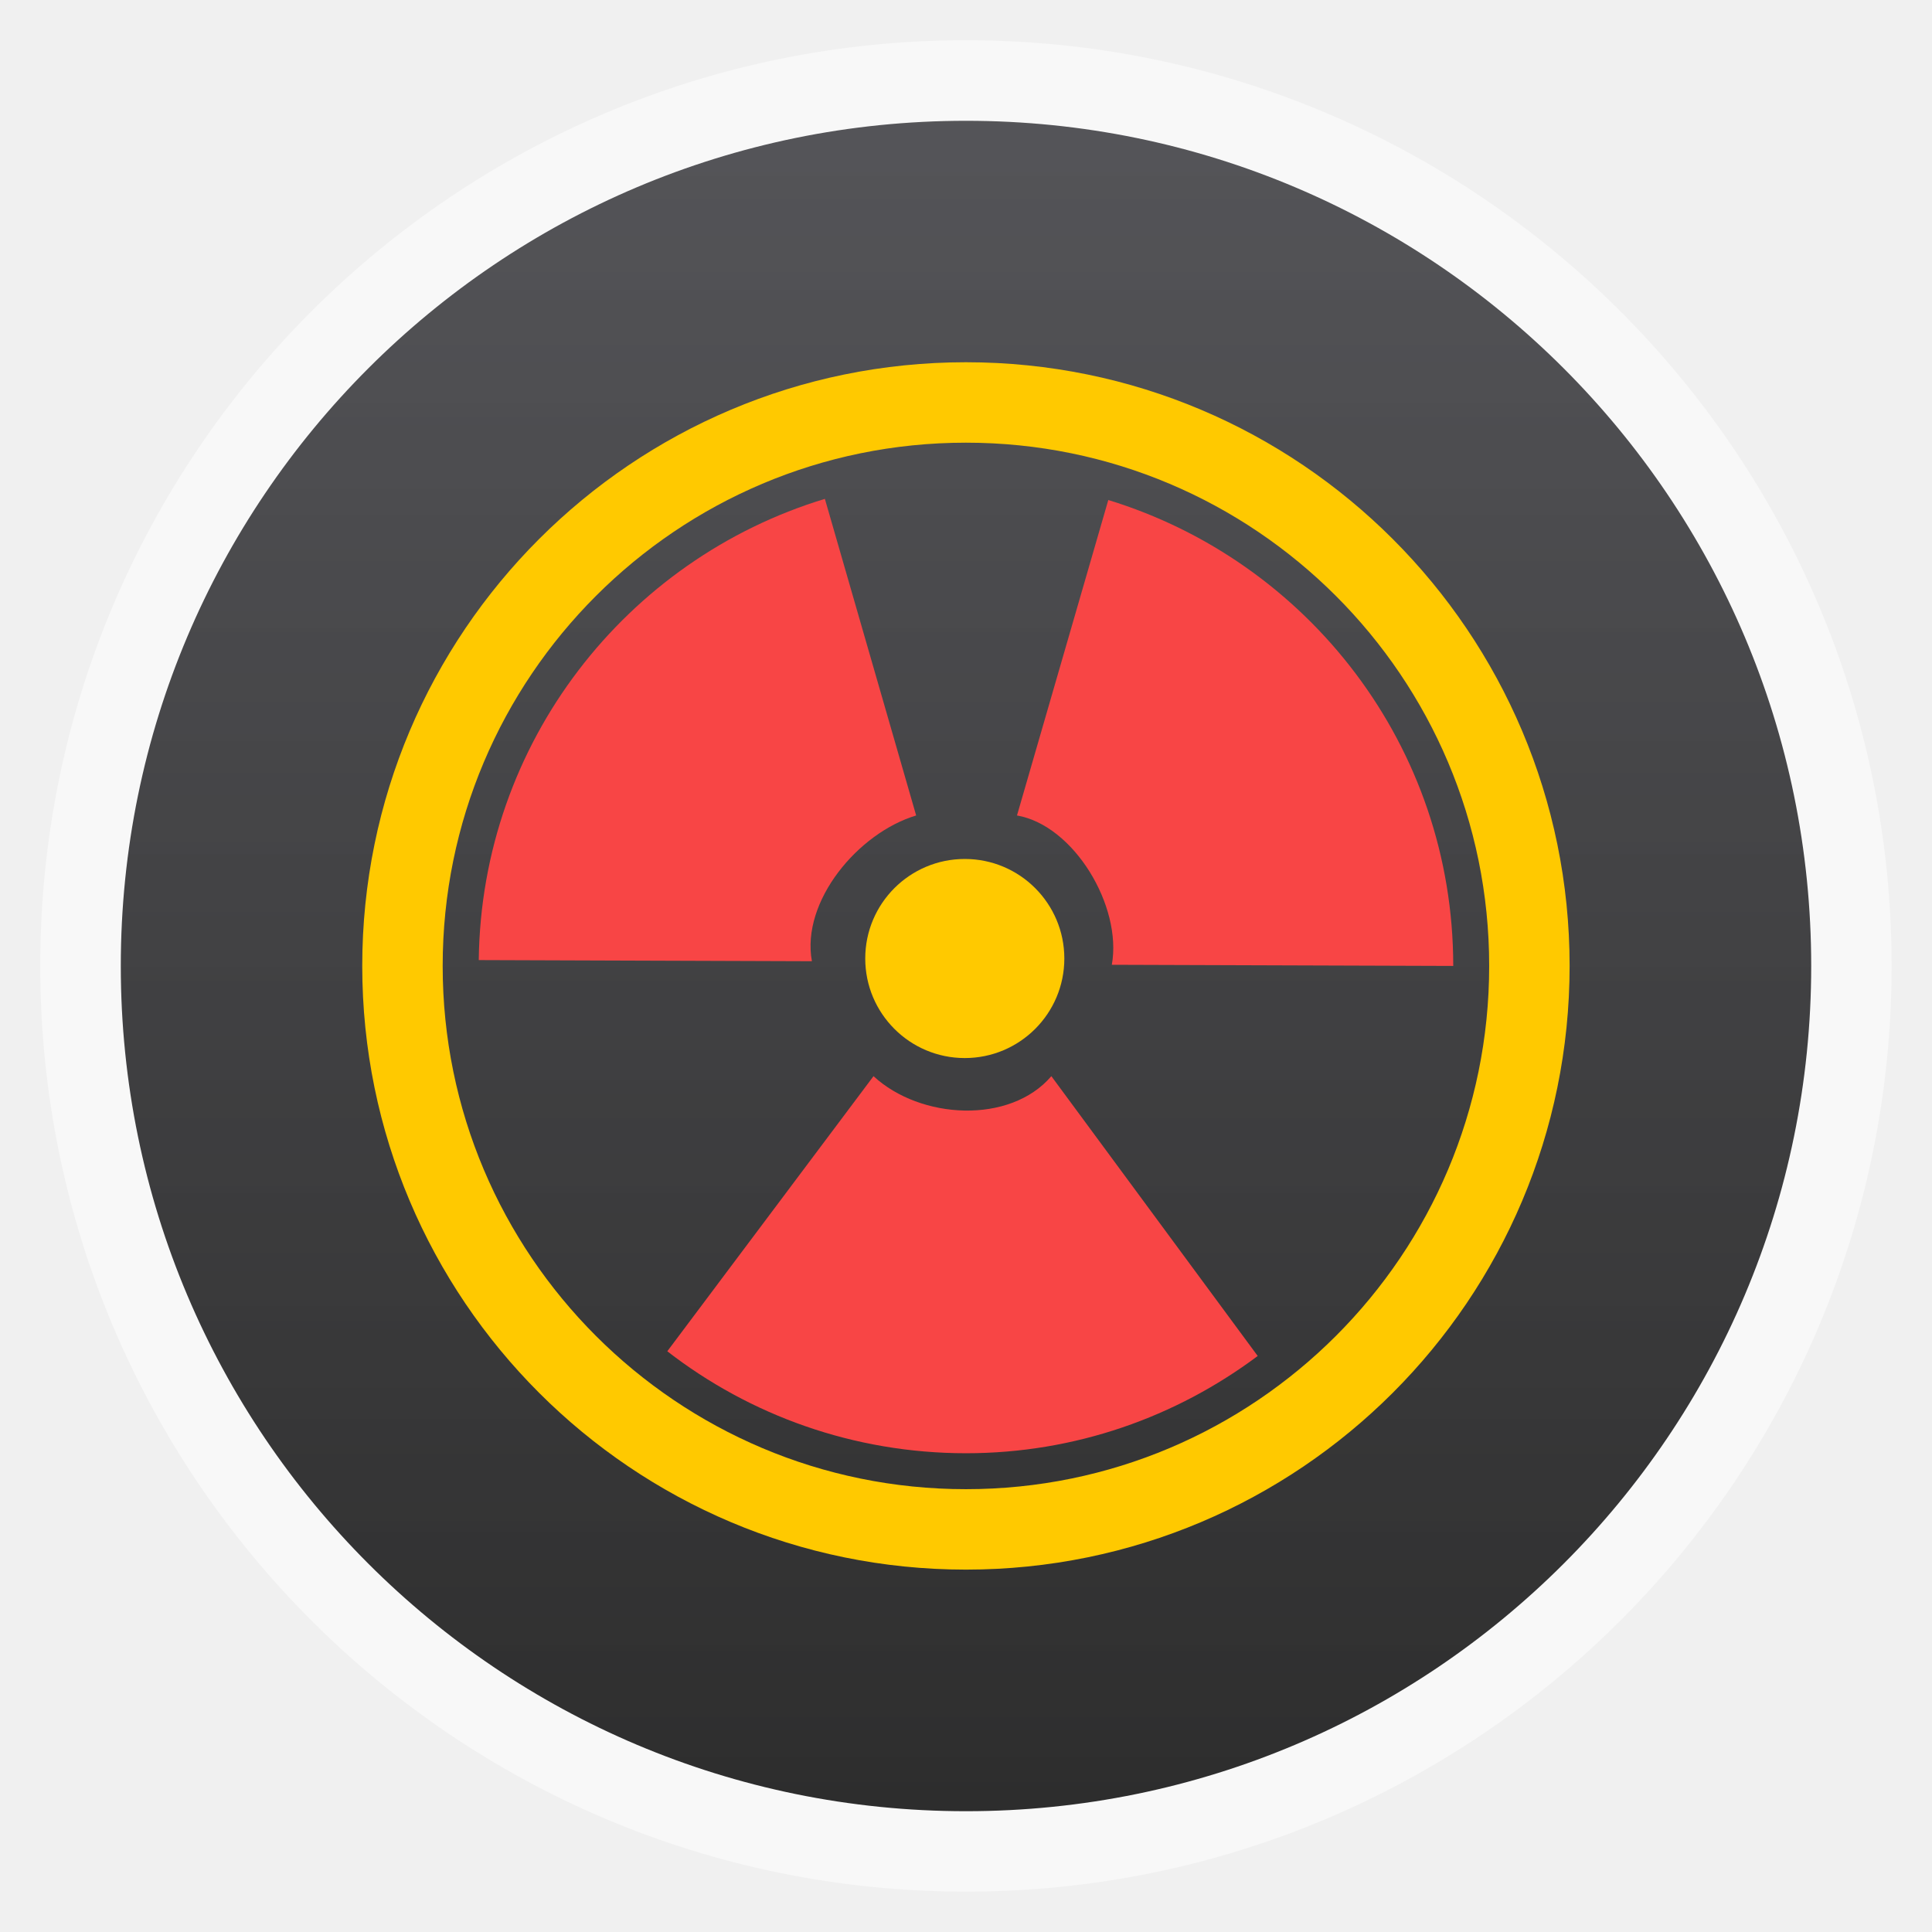
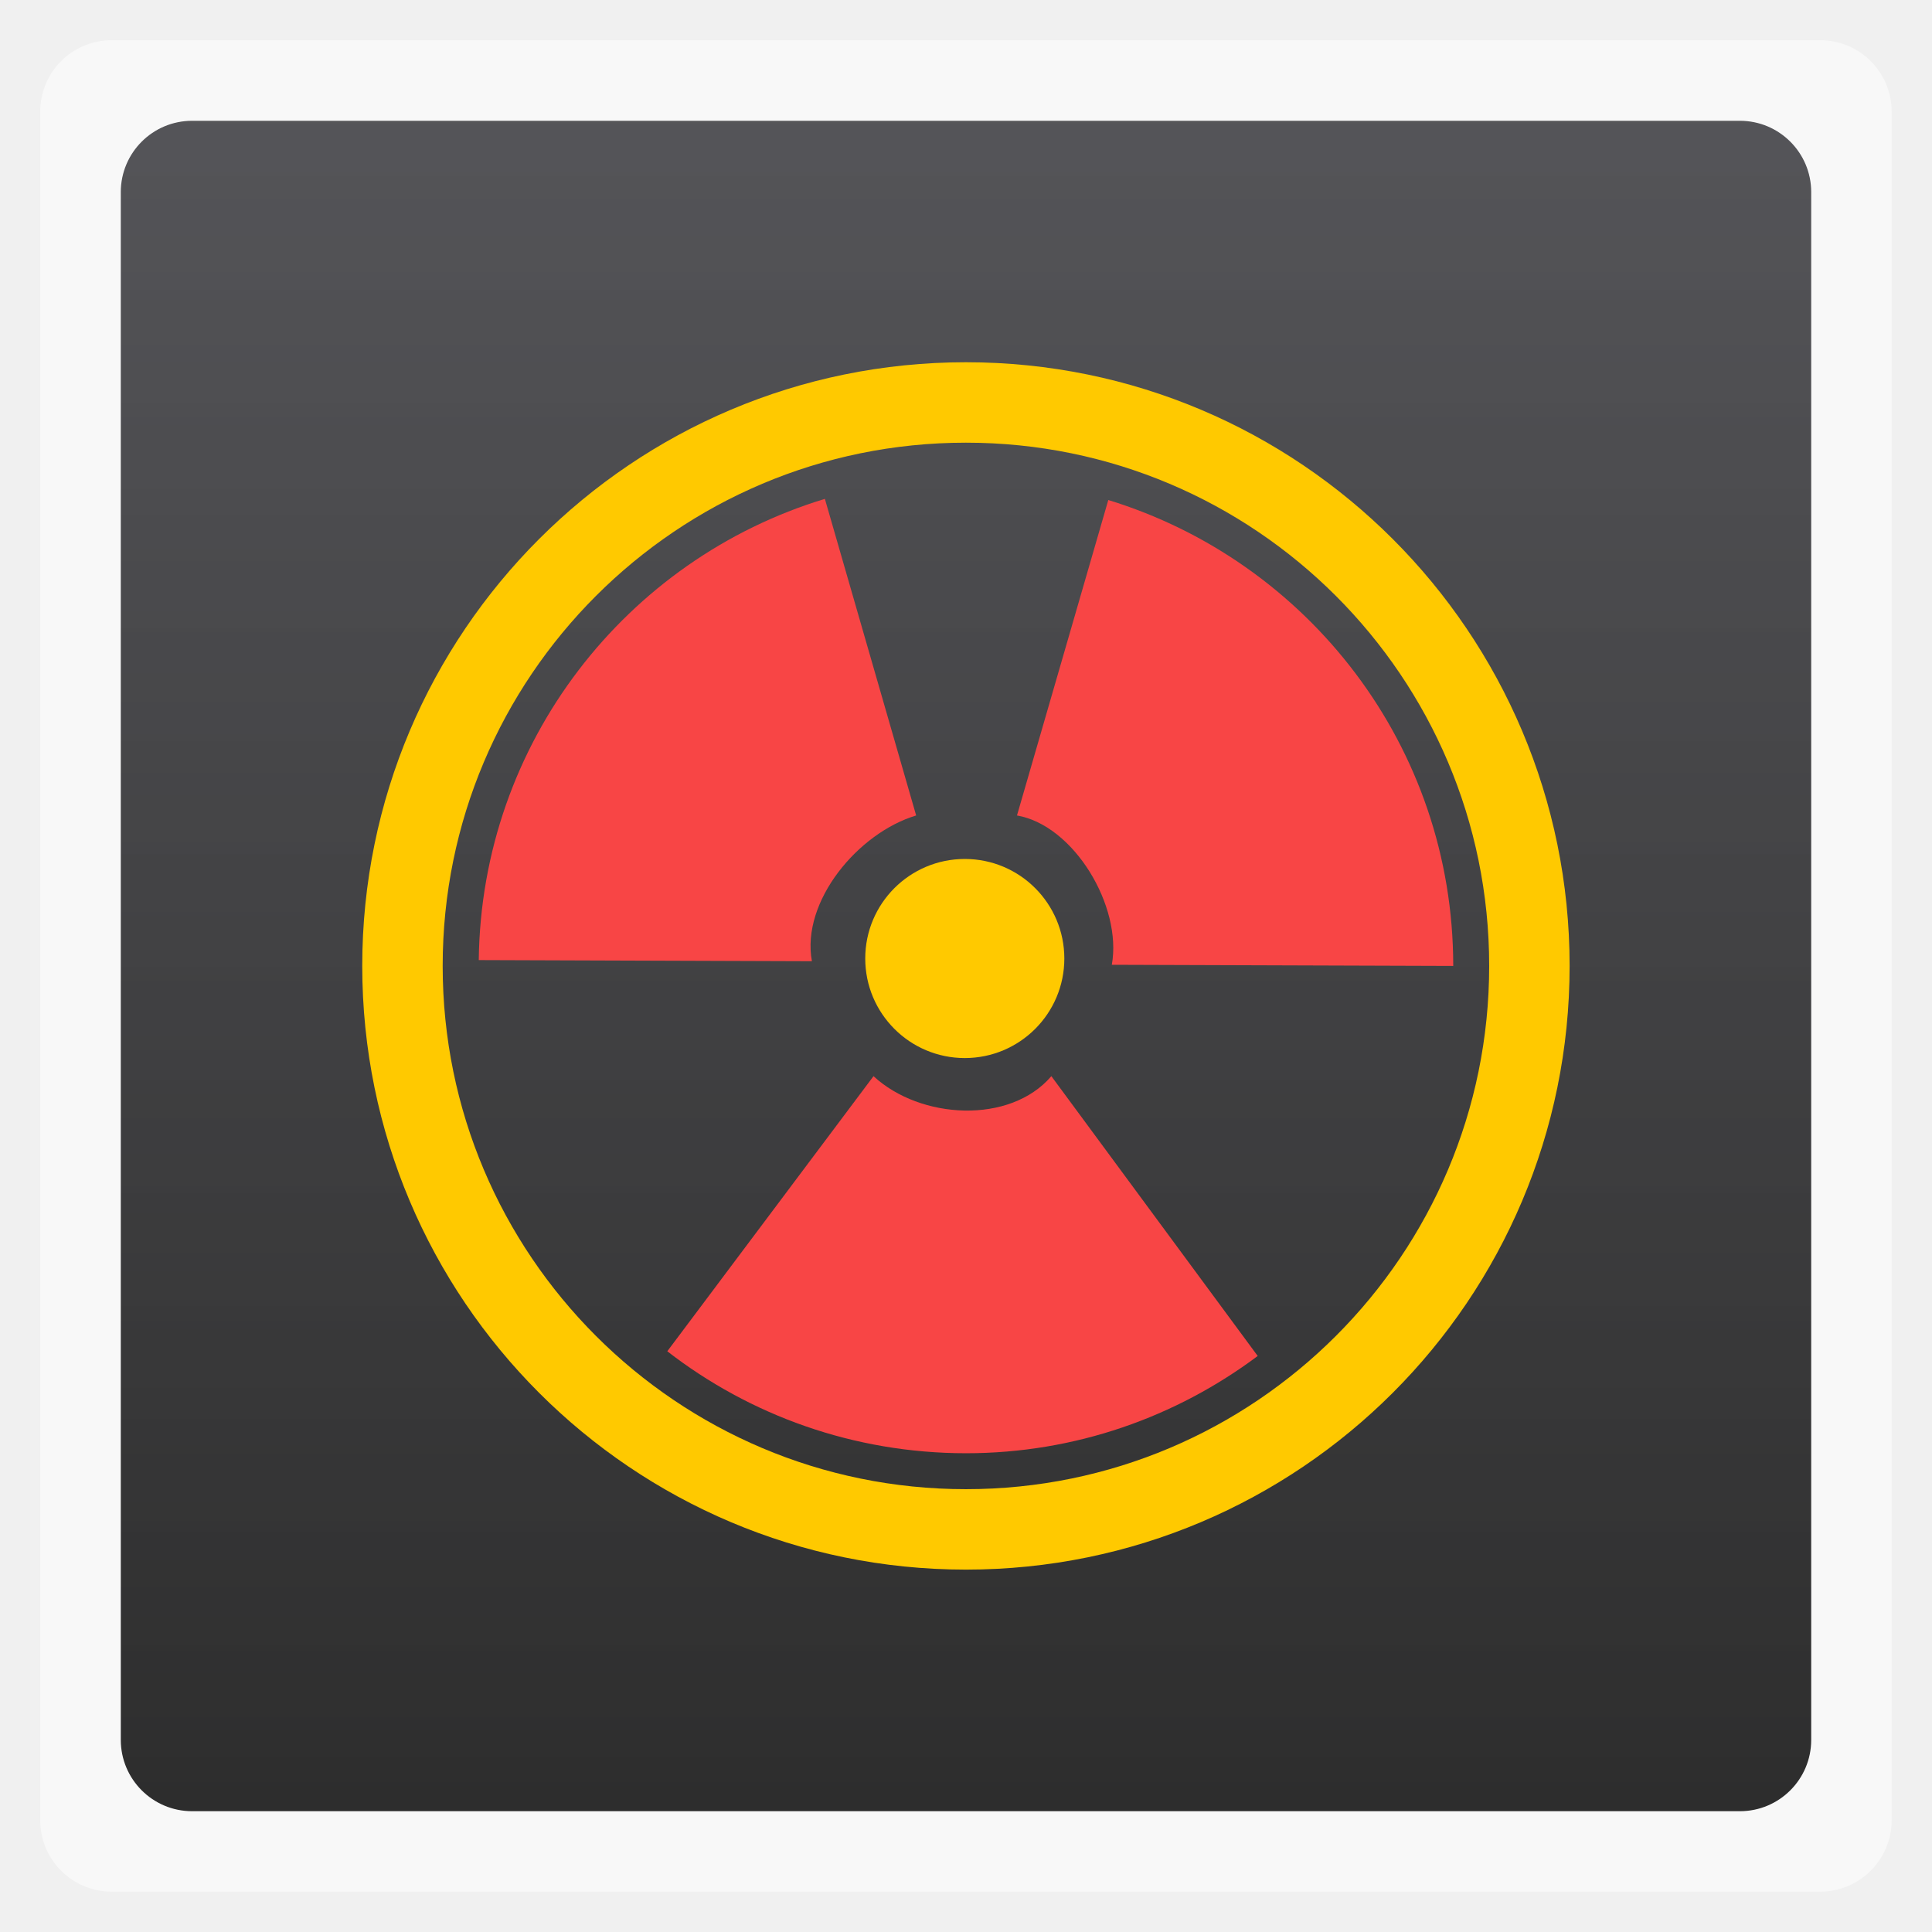
<svg xmlns="http://www.w3.org/2000/svg" xmlns:xlink="http://www.w3.org/1999/xlink" width="48" viewBox="0 0 13.547 13.547" height="48">
  <defs>
    <linearGradient id="0">
      <stop stop-color="#2d2d2d" />
      <stop offset="1" stop-color="#4a4a4e" stop-opacity="0.941" />
    </linearGradient>
    <linearGradient xlink:href="#0" id="1" gradientUnits="userSpaceOnUse" gradientTransform="matrix(1.10528,0,0,1.10528,-134.2829,-295.7705)" y1="279.1" x2="0" y2="268.33" />
  </defs>
-   <rect height="12.982" rx="6.491" y="0.282" x="0.282" width="12.982" opacity="0.5" fill="#ffffff" fill-rule="evenodd" />
-   <rect height="11.853" rx="5.926" y="0.847" x="0.847" width="11.853" fill="url(#1)" fill-rule="evenodd" />
+   <rect height="12.982" rx="0.5" y="0.282" x="0.282" width="12.982" opacity="0.5" fill="#ffffff" fill-rule="evenodd" />
+   <rect height="11.853" rx="0.5" y="0.847" x="0.847" width="11.853" fill="url(#1)" fill-rule="evenodd" />
  <path d="M 6.125,7.546 4.679,9.475 c 0.578,0.448 1.306,0.715 2.095,0.715 0.767,0 1.474,-0.255 2.045,-0.682 L 7.372,7.546 c -0.29,0.339 -0.918,0.304 -1.247,0 z" fill="#f84545" />
  <path d="m 7.463,6.721 c 0,0.386 -0.313,0.698 -0.698,0.698 -0.386,0 -0.698,-0.313 -0.698,-0.698 0,-0.386 0.313,-0.698 0.698,-0.698 0.386,0 0.698,0.313 0.698,0.698 z" fill="#ffc900" />
  <path d="M 7.771,3.507 7.131,5.718 c 0.399,0.069 0.739,0.636 0.665,1.047 l 2.394,0.008 c 0,-1.54 -1.019,-2.838 -2.419,-3.267 z" fill="#f84545" />
  <path d="M 5.784,3.498 C 4.392,3.92 3.375,5.207 3.357,6.732 l 2.336,0.008 C 5.616,6.32 6.017,5.84 6.424,5.718 L 5.784,3.498 z" fill="#f84545" />
  <path d="m 10.724,6.773 c 0,2.182 -1.769,3.951 -3.951,3.951 -2.182,0 -3.951,-1.769 -3.951,-3.951 0,-2.182 1.769,-3.951 3.951,-3.951 2.182,0 3.951,1.769 3.951,3.951 z" fill="none" stroke="#ffc900" stroke-width="0.564" />
</svg>
